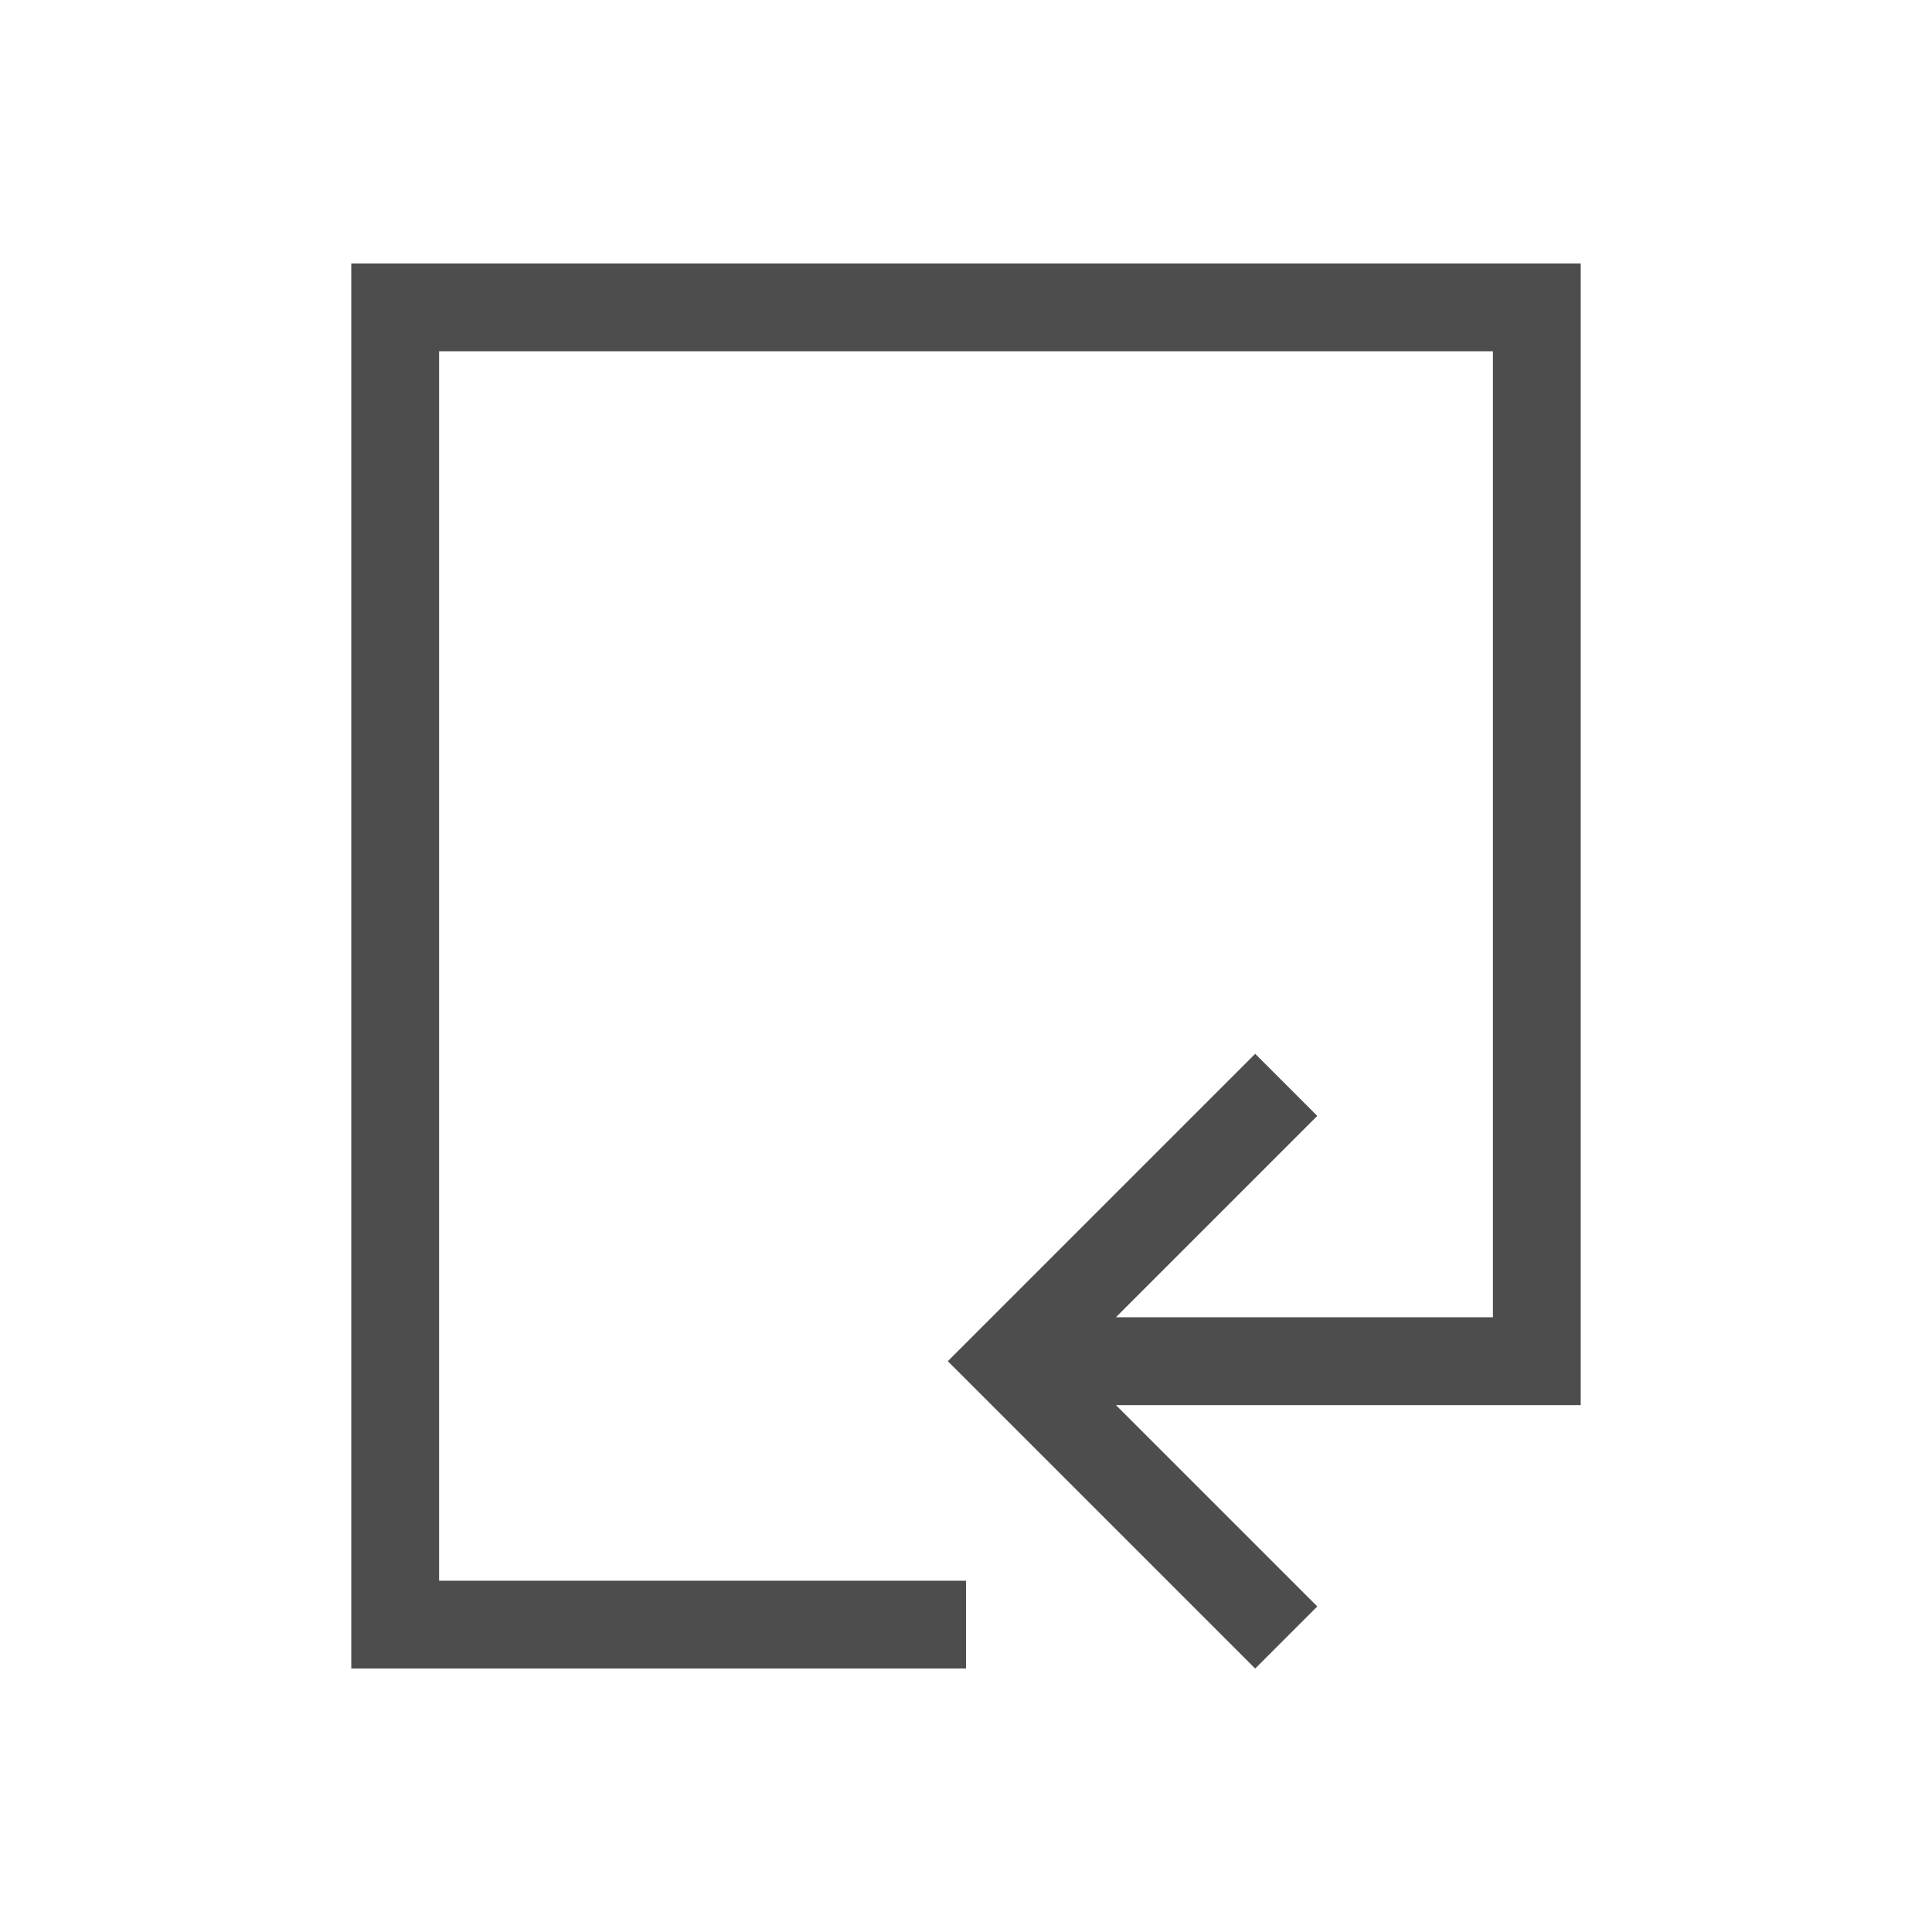
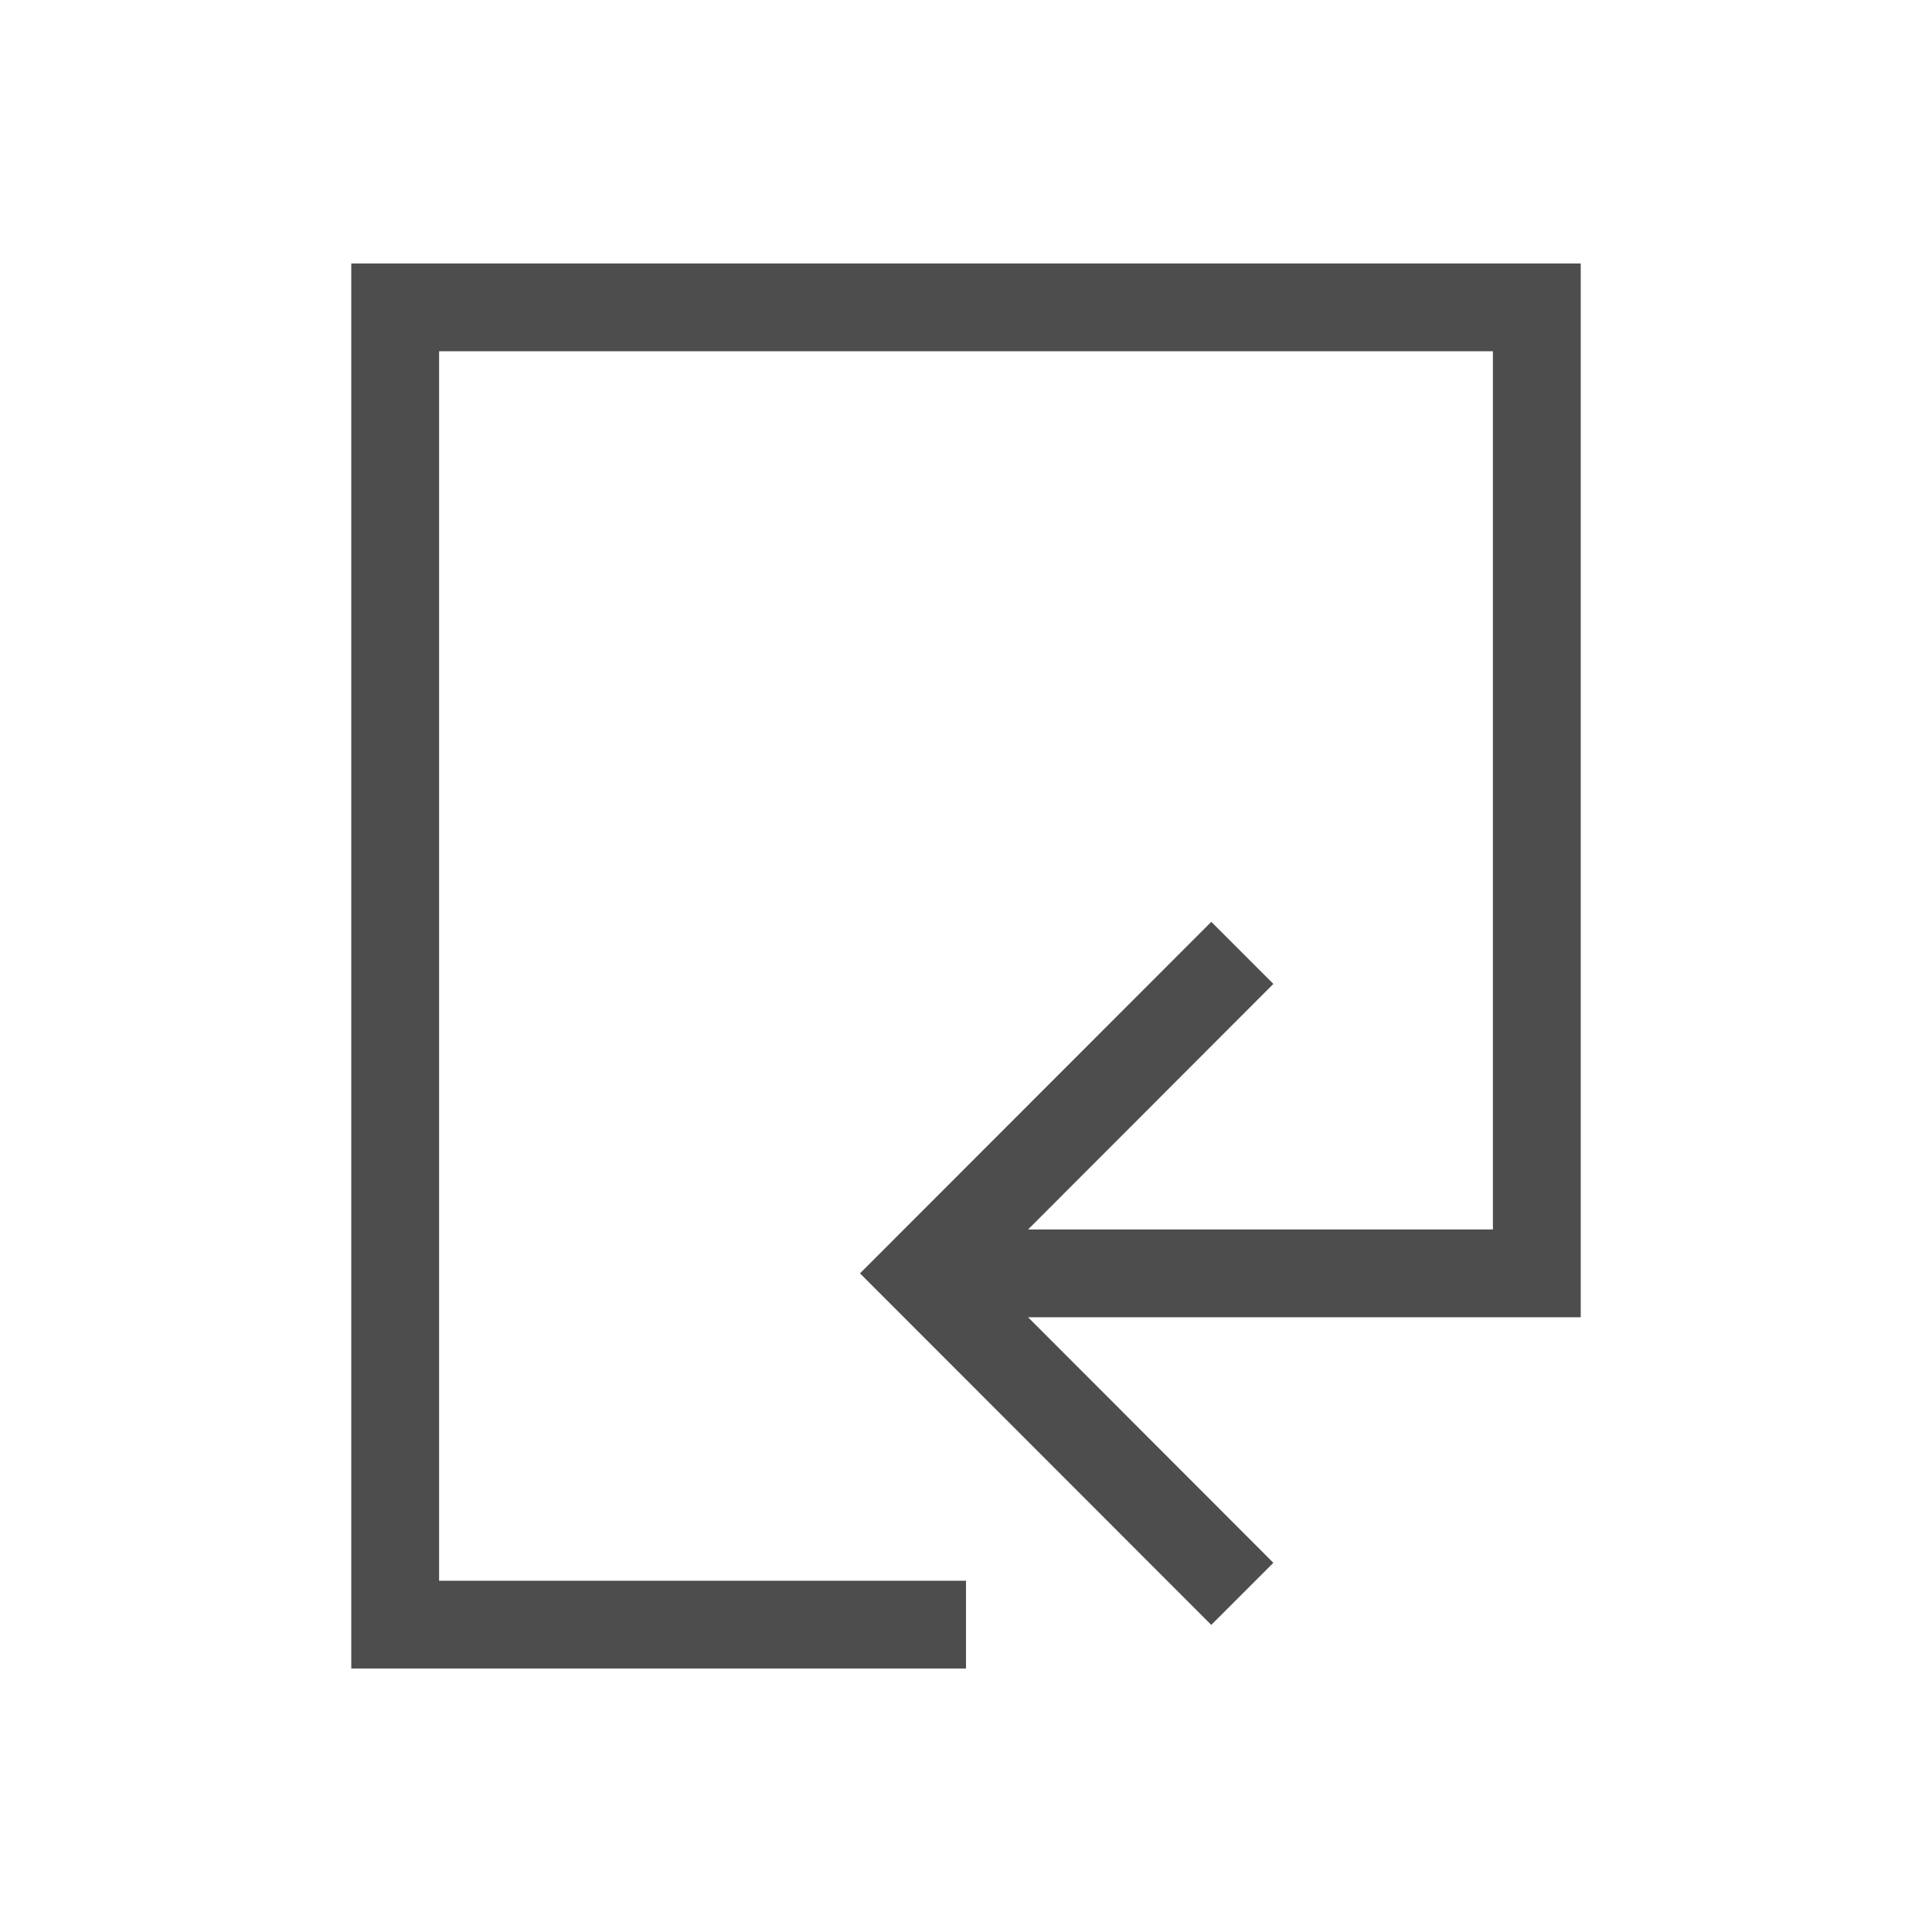
- <svg xmlns="http://www.w3.org/2000/svg" viewBox="0 0 22 22">
+ <svg xmlns="http://www.w3.org/2000/svg" version="1.1" viewBox="0 0 22 22">
  <defs id="defs3051">
    <style type="text/css" id="current-color-scheme">
-       .ColorScheme-Text {
-         color:#4d4d4d;
-       }
-       </style>
+ .ColorScheme-Text {
+ color:#4d4d4d;
+ }
+ </style>
  </defs>
-   <path style="fill:currentColor;fill-opacity:1;stroke:none" d="m18 1033.362v15 1h-1-6v-1h6v-14h-12v11h4.293l-2.293-2.293.707-.707 2.793 2.793.707.707-.707.707-2.793 2.793-.707-.707 2.293-2.293h-5.293v-1-12h13 1" transform="matrix(-1 0 0 1 22-1030.362)" class="ColorScheme-Text" />
+   <path style="fill:currentColor" d="m 4,3 v 16 h 7 v -1 h -6 v -14 h 12 v 10 h -5.293 l 2.793,-2.796 -.707,-.707 -4,4.003 4,4.003 .707,-.707 -2.793,-2.796 h 6.293 v -12 h -14" class="ColorScheme-Text" />
</svg>
